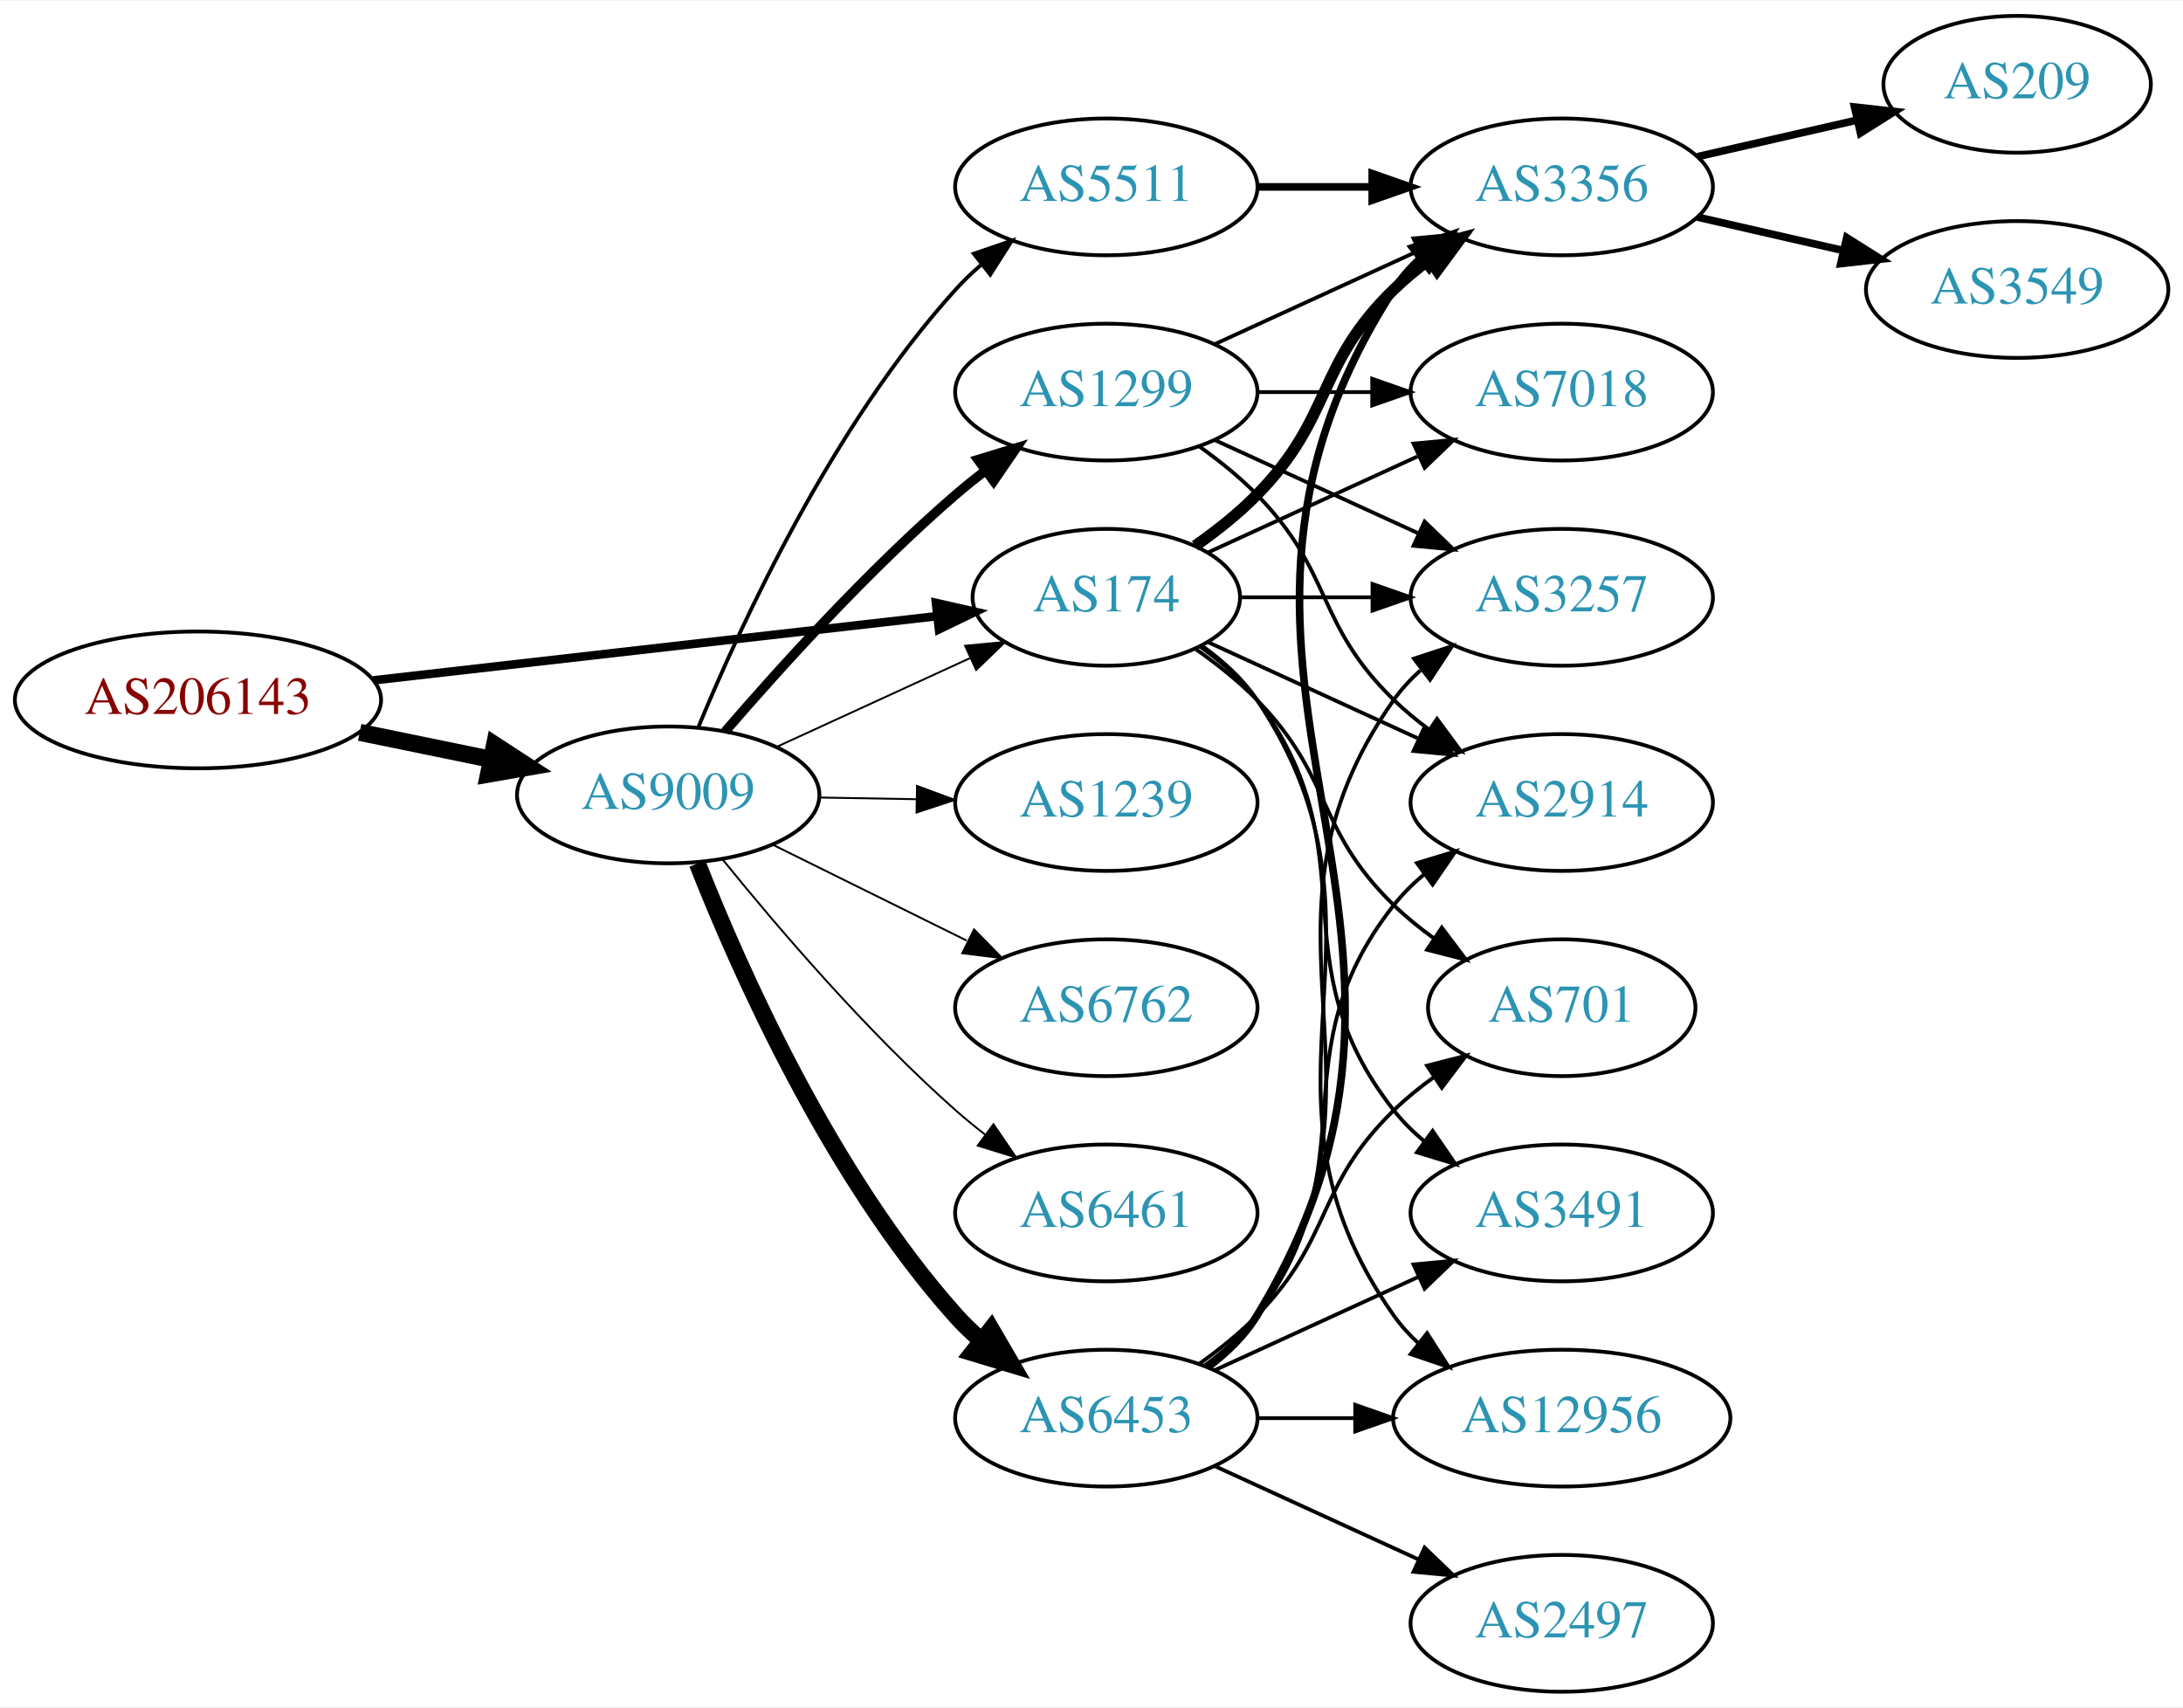
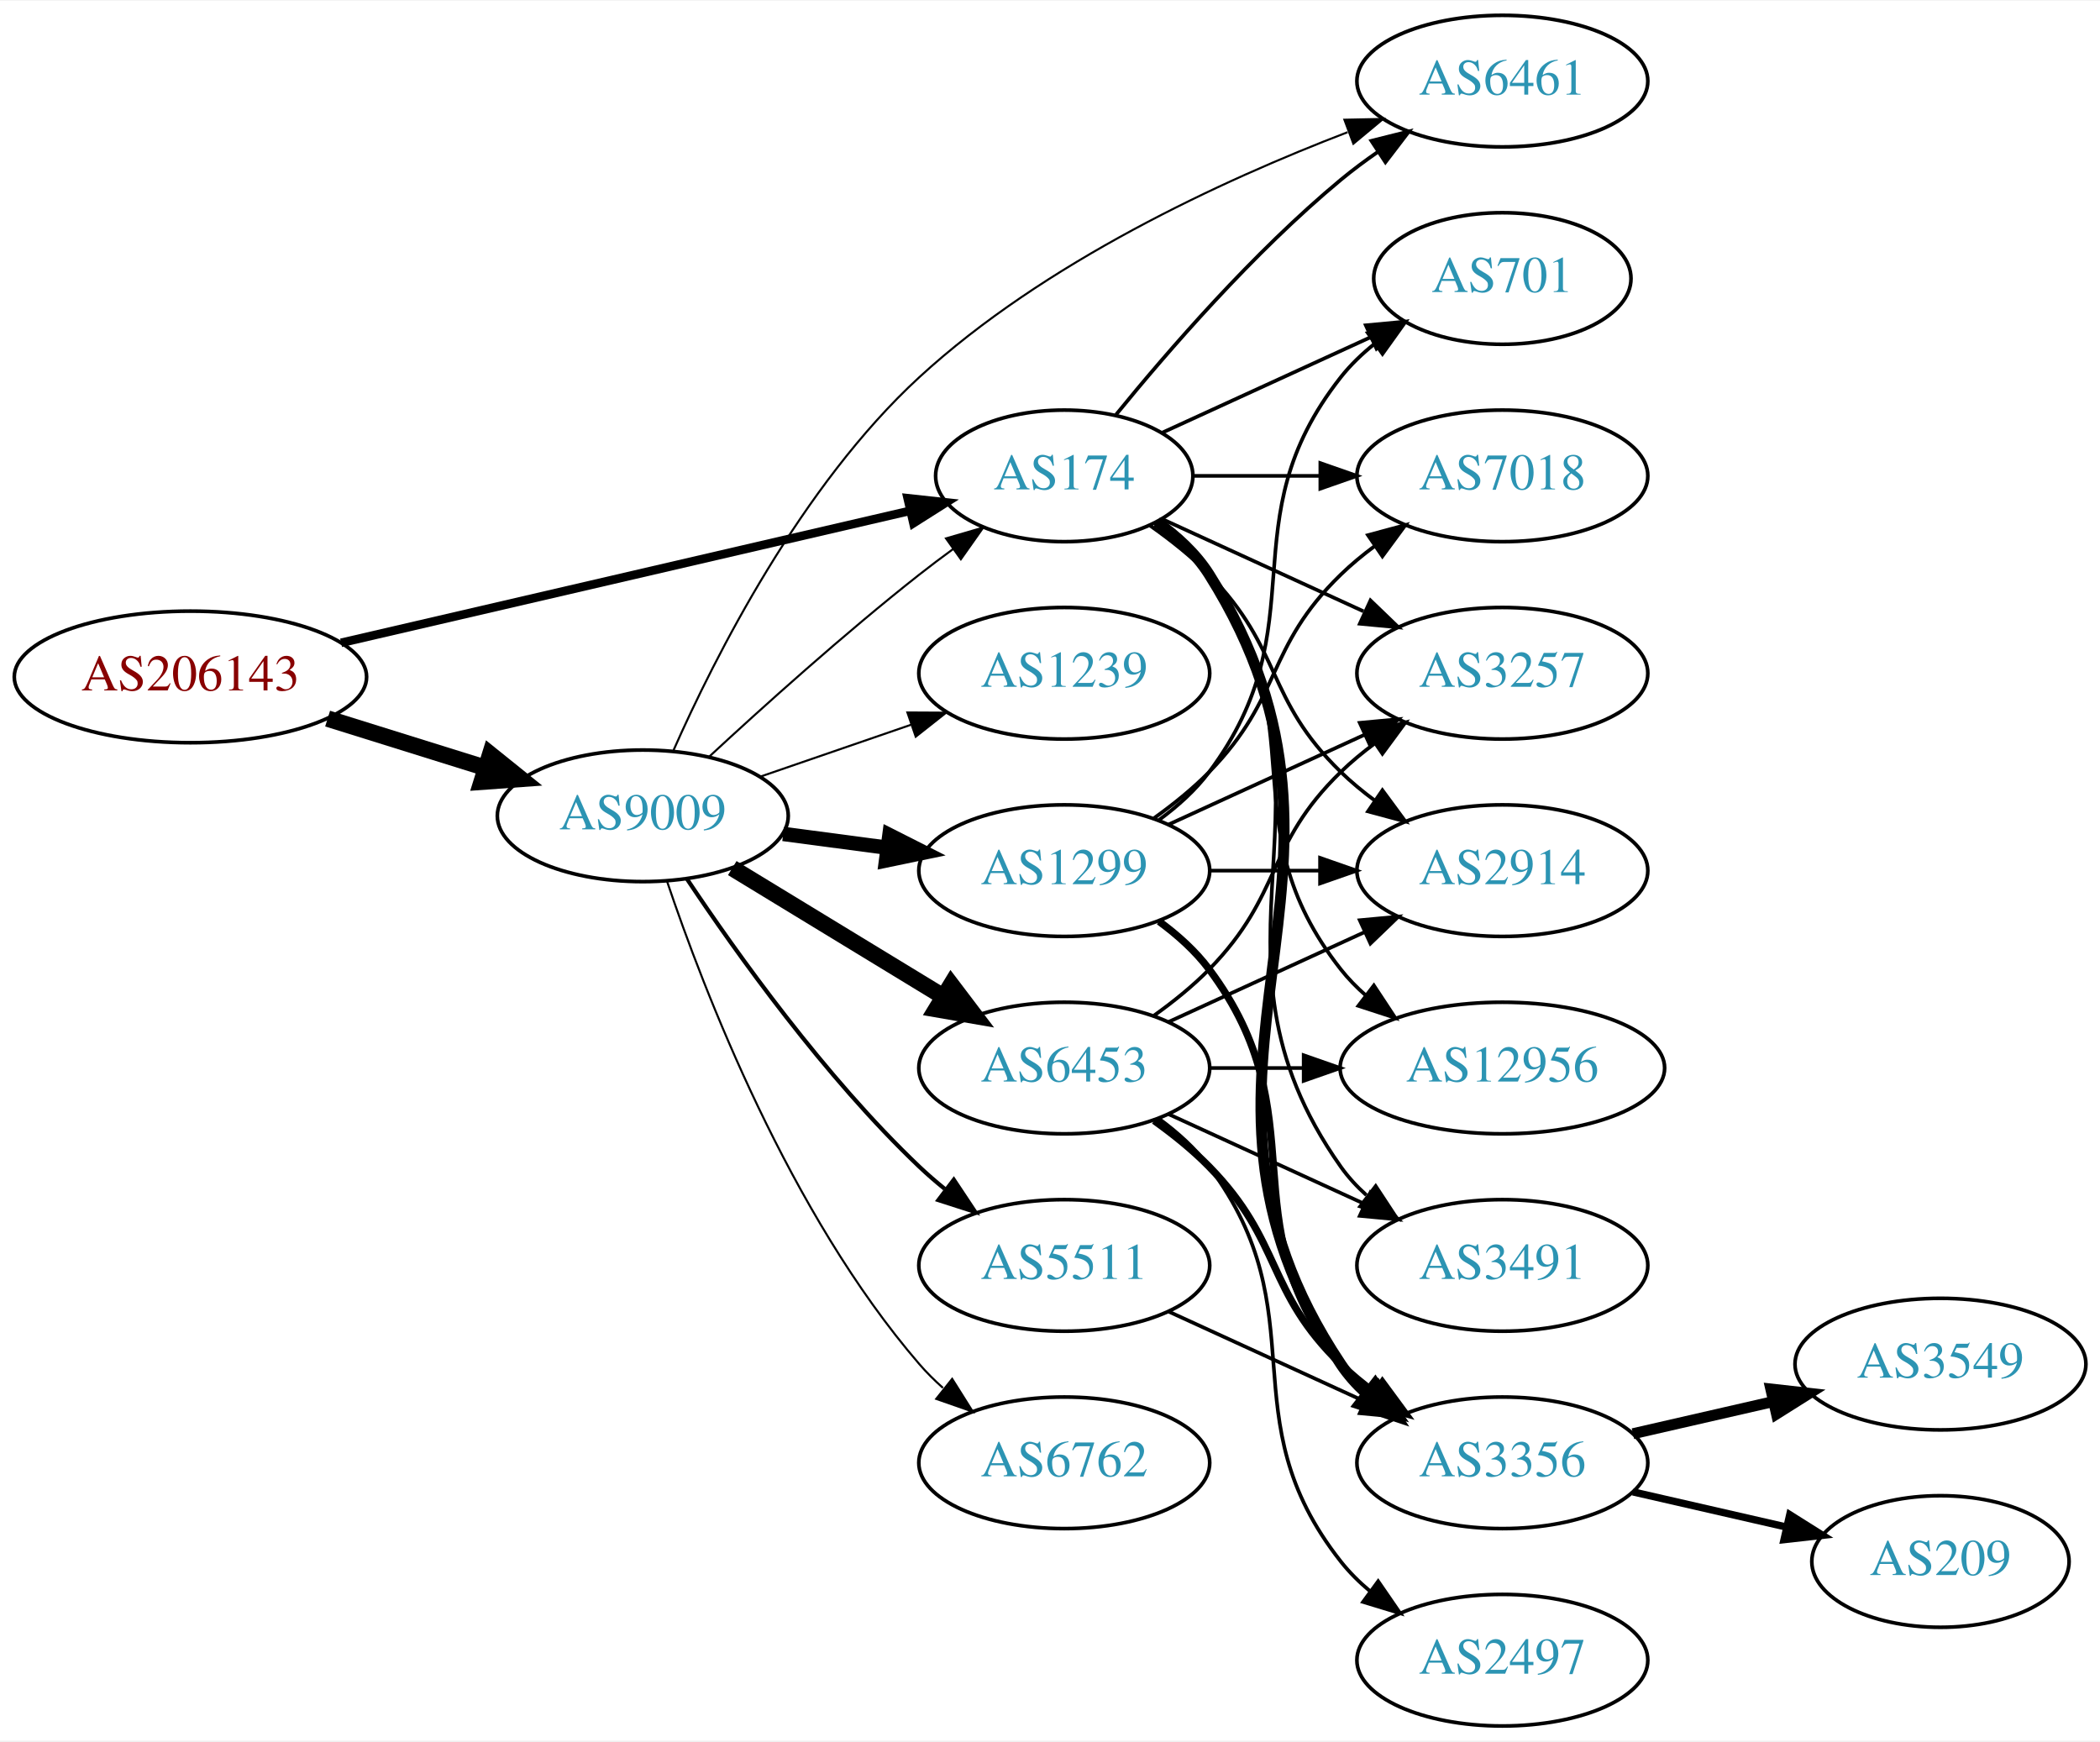
- <svg xmlns="http://www.w3.org/2000/svg" xmlns:xlink="http://www.w3.org/1999/xlink" width="574pt" height="449pt" viewBox="0.00 0.00 574.46 449.00">
-   <g id="graph0" class="graph" transform="scale(1 1) rotate(0) translate(4 445)">
-     <polygon fill="white" stroke="none" points="-4,4 -4,-445 570.463,-445 570.463,4 -4,4" />
+ <svg xmlns="http://www.w3.org/2000/svg" xmlns:xlink="http://www.w3.org/1999/xlink" width="574pt" height="476pt" viewBox="0.00 0.00 574.46 476.00">
+   <g id="graph0" class="graph" transform="scale(1 1) rotate(0) translate(4 472)">
+     <polygon fill="white" stroke="none" points="-4,4 -4,-472 570.463,-472 570.463,4 -4,4" />
    <g id="node1" class="node">
      <g id="a_node1">
        <a xlink:href="/asn/206143" xlink:title="AS206143 ~ Networked Creativity LLP [AT]">
-           <ellipse fill="#ffffff" stroke="black" cx="48.096" cy="-261" rx="48.192" ry="18" />
-           <text text-anchor="middle" x="48.096" y="-257.3" font-family="Times,serif" font-size="14.00" fill="#880000">AS206143</text>
+           <ellipse fill="#ffffff" stroke="black" cx="48.096" cy="-287" rx="48.192" ry="18" />
+           <text text-anchor="middle" x="48.096" y="-283.3" font-family="Times,serif" font-size="14.00" fill="#880000">AS206143</text>
        </a>
      </g>
    </g>
    <g id="node2" class="node">
      <g id="a_node2">
        <a xlink:href="/asn/174" xlink:title="AS174 ~ Cogent Communications [US]">
-           <ellipse fill="#ffffff" stroke="black" cx="287.131" cy="-288" rx="35.194" ry="18" />
-           <text text-anchor="middle" x="287.131" y="-284.3" font-family="Times,serif" font-size="14.00" fill="#2c94b3">AS174</text>
+           <ellipse fill="#ffffff" stroke="black" cx="287.131" cy="-342" rx="35.194" ry="18" />
+           <text text-anchor="middle" x="287.131" y="-338.3" font-family="Times,serif" font-size="14.00" fill="#2c94b3">AS174</text>
        </a>
      </g>
    </g>
    <g id="edge1" class="edge">
-       <path fill="none" stroke="black" stroke-width="2.25" d="M94.238,-266.142C136.926,-271.004 200.551,-278.252 242.676,-283.05" />
-       <polygon fill="black" stroke="black" stroke-width="2.25" points="242.301,-286.53 252.633,-284.184 243.094,-279.575 242.301,-286.53" />
+       <path fill="none" stroke="black" stroke-width="2.357" d="M89.305,-296.33C132.593,-306.374 201.107,-322.272 244.818,-332.414" />
+       <polygon fill="black" stroke="black" stroke-width="2.357" points="244.294,-335.885 254.826,-334.736 245.876,-329.067 244.294,-335.885" />
    </g>
    <g id="node3" class="node">
      <g id="a_node3">
        <a xlink:href="/asn/9009" xlink:title="AS9009 ~ M247 Ltd [GB]">
-           <ellipse fill="#ffffff" stroke="black" cx="171.838" cy="-236" rx="39.794" ry="18" />
-           <text text-anchor="middle" x="171.838" y="-232.3" font-family="Times,serif" font-size="14.00" fill="#2c94b3">AS9009</text>
+           <ellipse fill="#ffffff" stroke="black" cx="171.838" cy="-249" rx="39.794" ry="18" />
+           <text text-anchor="middle" x="171.838" y="-245.3" font-family="Times,serif" font-size="14.00" fill="#2c94b3">AS9009</text>
        </a>
      </g>
    </g>
    <g id="edge2" class="edge">
-       <path fill="none" stroke="black" stroke-width="4.5" d="M90.652,-252.466C101.727,-250.192 113.754,-247.722 125.042,-245.404" />
-       <polygon fill="black" stroke="black" stroke-width="4.5" points="126.15,-249.197 135.153,-243.328 124.565,-241.483 126.15,-249.197" />
+       <path fill="none" stroke="black" stroke-width="4.5" d="M85.622,-275.599C99.149,-271.377 114.595,-266.555 128.589,-262.188" />
+       <polygon fill="black" stroke="black" stroke-width="4.5" points="130.1,-265.841 138.473,-259.102 127.754,-258.323 130.1,-265.841" />
    </g>
    <g id="node4" class="node">
      <g id="a_node4">
+         <a xlink:href="/asn/3491" xlink:title="AS3491 ~ PCCW Global, Inc. [US]">
+           <ellipse fill="#ffffff" stroke="black" cx="406.973" cy="-126" rx="39.794" ry="18" />
+           <text text-anchor="middle" x="406.973" y="-122.3" font-family="Times,serif" font-size="14.00" fill="#2c94b3">AS3491</text>
+         </a>
+       </g>
+     </g>
+     <g id="edge3" class="edge">
+       <path fill="none" stroke="black" d="M312.248,-329.266C317.738,-325.352 323.044,-320.577 326.777,-315 367.802,-253.706 320.198,-213.225 362.777,-153 364.769,-150.184 367.156,-147.599 369.772,-145.24" />
+       <polygon fill="black" stroke="black" points="372.324,-147.694 378.14,-138.838 368.071,-142.135 372.324,-147.694" />
+     </g>
+     <g id="node5" class="node">
+       <g id="a_node5">
+         <a xlink:href="/asn/3356" xlink:title="AS3356 ~ Level 3 Parent, LLC [US]">
+           <ellipse fill="#ffffff" stroke="black" cx="406.973" cy="-72" rx="39.794" ry="18" />
+           <text text-anchor="middle" x="406.973" y="-68.3" font-family="Times,serif" font-size="14.00" fill="#2c94b3">AS3356</text>
+         </a>
+       </g>
+     </g>
+     <g id="edge4" class="edge">
+       <path fill="none" stroke="black" stroke-width="3" d="M312.457,-329.402C317.942,-325.485 323.195,-320.675 326.777,-315 378.727,-232.7 308.739,-179.944 362.777,-99 364.692,-96.131 367.027,-93.51 369.608,-91.128" />
+       <polygon fill="black" stroke="black" stroke-width="3" points="372.159,-93.579 377.919,-84.687 367.871,-88.046 372.159,-93.579" />
+     </g>
+     <g id="node6" class="node">
+       <g id="a_node6">
+         <a xlink:href="/asn/6461" xlink:title="AS6461 ~ ZAYO-6461 [US]">
+           <ellipse fill="#ffffff" stroke="black" cx="406.973" cy="-450" rx="39.794" ry="18" />
+           <text text-anchor="middle" x="406.973" y="-446.3" font-family="Times,serif" font-size="14.00" fill="#2c94b3">AS6461</text>
+         </a>
+       </g>
+     </g>
+     <g id="edge5" class="edge">
+       <path fill="none" stroke="black" d="M301.288,-358.743C315.374,-376.039 338.932,-403.223 362.777,-423 365.994,-425.668 369.494,-428.27 373.065,-430.741" />
+       <polygon fill="black" stroke="black" points="371.143,-433.666 381.421,-436.236 374.988,-427.817 371.143,-433.666" />
+     </g>
+     <g id="node7" class="node">
+       <g id="a_node7">
        <a xlink:href="/asn/3257" xlink:title="AS3257 ~ GTT [DE]">
          <ellipse fill="#ffffff" stroke="black" cx="406.973" cy="-288" rx="39.794" ry="18" />
          <text text-anchor="middle" x="406.973" y="-284.3" font-family="Times,serif" font-size="14.00" fill="#2c94b3">AS3257</text>
        </a>
      </g>
    </g>
-     <g id="edge3" class="edge">
-       <path fill="none" stroke="black" d="M322.533,-288C333.357,-288 345.524,-288 357.151,-288" />
-       <polygon fill="black" stroke="black" points="357.182,-291.5 367.182,-288 357.182,-284.5 357.182,-291.5" />
-     </g>
-     <g id="node5" class="node">
-       <g id="a_node5">
-         <a xlink:href="/asn/701" xlink:title="AS701 ~ UUNET [US]">
-           <ellipse fill="#ffffff" stroke="black" cx="406.973" cy="-180" rx="35.194" ry="18" />
-           <text text-anchor="middle" x="406.973" y="-176.3" font-family="Times,serif" font-size="14.00" fill="#2c94b3">AS701</text>
-         </a>
-       </g>
-     </g>
-     <g id="edge4" class="edge">
-       <path fill="none" stroke="black" d="M310.514,-274.468C316.156,-270.51 321.969,-265.914 326.777,-261 346.95,-240.383 342.084,-227.094 362.777,-207 366.005,-203.866 369.656,-200.911 373.434,-198.188" />
-       <polygon fill="black" stroke="black" points="375.413,-201.075 381.794,-192.617 371.532,-195.25 375.413,-201.075" />
-     </g>
-     <g id="node6" class="node">
-       <g id="a_node6">
+     <g id="edge6" class="edge">
+       <path fill="none" stroke="black" d="M313.992,-330.149C330.113,-322.762 351.115,-313.138 368.98,-304.952" />
+       <polygon fill="black" stroke="black" points="370.899,-307.923 378.532,-300.575 367.983,-301.559 370.899,-307.923" />
+     </g>
+     <g id="node8" class="node">
+       <g id="a_node8">
        <a xlink:href="/asn/7018" xlink:title="AS7018 ~ AT&amp;T Services, Inc. [US]">
          <ellipse fill="#ffffff" stroke="black" cx="406.973" cy="-342" rx="39.794" ry="18" />
          <text text-anchor="middle" x="406.973" y="-338.3" font-family="Times,serif" font-size="14.00" fill="#2c94b3">AS7018</text>
        </a>
      </g>
    </g>
-     <g id="edge5" class="edge">
-       <path fill="none" stroke="black" d="M313.992,-299.851C330.113,-307.238 351.115,-316.862 368.98,-325.048" />
-       <polygon fill="black" stroke="black" points="367.983,-328.441 378.532,-329.425 370.899,-322.077 367.983,-328.441" />
-     </g>
-     <g id="node7" class="node">
-       <g id="a_node7">
-         <a xlink:href="/asn/3356" xlink:title="AS3356 ~ Level 3 Parent, LLC [US]">
-           <ellipse fill="#ffffff" stroke="black" cx="406.973" cy="-396" rx="39.794" ry="18" />
-           <text text-anchor="middle" x="406.973" y="-392.3" font-family="Times,serif" font-size="14.00" fill="#2c94b3">AS3356</text>
-         </a>
-       </g>
-     </g>
-     <g id="edge6" class="edge">
-       <path fill="none" stroke="black" stroke-width="3" d="M310.514,-301.532C316.156,-305.49 321.969,-310.086 326.777,-315 346.95,-335.617 342.084,-348.906 362.777,-369 365.623,-371.763 368.796,-374.386 372.096,-376.834" />
-       <polygon fill="black" stroke="black" stroke-width="3" points="370.213,-379.786 380.444,-382.538 374.162,-374.006 370.213,-379.786" />
-     </g>
-     <g id="node8" class="node">
-       <g id="a_node8">
-         <a xlink:href="/asn/3491" xlink:title="AS3491 ~ PCCW Global, Inc. [US]">
-           <ellipse fill="#ffffff" stroke="black" cx="406.973" cy="-126" rx="39.794" ry="18" />
-           <text text-anchor="middle" x="406.973" y="-122.3" font-family="Times,serif" font-size="14.00" fill="#2c94b3">AS3491</text>
-         </a>
-       </g>
-     </g>
    <g id="edge7" class="edge">
-       <path fill="none" stroke="black" d="M311.857,-274.989C317.354,-271.081 322.762,-266.378 326.777,-261 357.049,-220.458 331.479,-192.754 362.777,-153 365.102,-150.047 367.846,-147.33 370.805,-144.853" />
-       <polygon fill="black" stroke="black" points="372.998,-147.585 379.002,-138.855 368.865,-141.936 372.998,-147.585" />
+       <path fill="none" stroke="black" d="M322.533,-342C333.357,-342 345.524,-342 357.151,-342" />
+       <polygon fill="black" stroke="black" points="357.182,-345.5 367.182,-342 357.182,-338.5 357.182,-345.5" />
    </g>
    <g id="node9" class="node">
      <g id="a_node9">
+         <a xlink:href="/asn/701" xlink:title="AS701 ~ UUNET [US]">
+           <ellipse fill="#ffffff" stroke="black" cx="406.973" cy="-396" rx="35.194" ry="18" />
+           <text text-anchor="middle" x="406.973" y="-392.3" font-family="Times,serif" font-size="14.00" fill="#2c94b3">AS701</text>
+         </a>
+       </g>
+     </g>
+     <g id="edge8" class="edge">
+       <path fill="none" stroke="black" d="M313.992,-353.851C330.723,-361.518 352.714,-371.594 370.997,-379.972" />
+       <polygon fill="black" stroke="black" points="369.624,-383.193 380.173,-384.177 372.54,-376.829 369.624,-383.193" />
+     </g>
+     <g id="node10" class="node">
+       <g id="a_node10">
+         <a xlink:href="/asn/12956" xlink:title="AS12956 ~ TELXIUS [ES]">
+           <ellipse fill="#ffffff" stroke="black" cx="406.973" cy="-180" rx="44.393" ry="18" />
+           <text text-anchor="middle" x="406.973" y="-176.3" font-family="Times,serif" font-size="14.00" fill="#2c94b3">AS12956</text>
+         </a>
+       </g>
+     </g>
+     <g id="edge9" class="edge">
+       <path fill="none" stroke="black" d="M311.857,-328.989C317.354,-325.081 322.762,-320.378 326.777,-315 357.049,-274.458 331.479,-246.754 362.777,-207 364.802,-204.429 367.143,-202.037 369.668,-199.826" />
+       <polygon fill="black" stroke="black" points="371.824,-202.584 377.657,-193.739 367.582,-197.016 371.824,-202.584" />
+     </g>
+     <g id="node11" class="node">
+       <g id="a_node11">
        <a xlink:href="/asn/2914" xlink:title="AS2914 ~ NTT America, Inc. [US]">
          <ellipse fill="#ffffff" stroke="black" cx="406.973" cy="-234" rx="39.794" ry="18" />
          <text text-anchor="middle" x="406.973" y="-230.3" font-family="Times,serif" font-size="14.00" fill="#2c94b3">AS2914</text>
        </a>
      </g>
    </g>
-     <g id="edge8" class="edge">
-       <path fill="none" stroke="black" d="M313.992,-276.149C330.113,-268.762 351.115,-259.138 368.98,-250.952" />
-       <polygon fill="black" stroke="black" points="370.899,-253.923 378.532,-246.575 367.983,-247.559 370.899,-253.923" />
-     </g>
-     <g id="node10" class="node">
-       <g id="a_node10">
-         <a xlink:href="/asn/12956" xlink:title="AS12956 ~ TELXIUS [ES]">
-           <ellipse fill="#ffffff" stroke="black" cx="406.973" cy="-72" rx="44.393" ry="18" />
-           <text text-anchor="middle" x="406.973" y="-68.3" font-family="Times,serif" font-size="14.00" fill="#2c94b3">AS12956</text>
-         </a>
-       </g>
-     </g>
-     <g id="edge9" class="edge">
-       <path fill="none" stroke="black" d="M312.248,-275.266C317.738,-271.352 323.044,-266.577 326.777,-261 367.802,-199.706 320.198,-159.225 362.777,-99 364.666,-96.328 366.912,-93.865 369.371,-91.605" />
-       <polygon fill="black" stroke="black" points="371.535,-94.356 377.247,-85.433 367.217,-88.846 371.535,-94.356" />
-     </g>
-     <g id="edge16" class="edge">
-       <path fill="none" stroke="black" stroke-width="0.5" d="M200.263,-248.588C215.591,-255.623 234.85,-264.463 251.242,-271.987" />
-       <polygon fill="black" stroke="black" stroke-width="0.5" points="249.963,-275.25 260.511,-276.241 252.883,-268.889 249.963,-275.25" />
-     </g>
-     <g id="node13" class="node">
-       <g id="a_node13">
-         <a xlink:href="/asn/6453" xlink:title="AS6453 ~ TATA COMMUNICATIONS (AMERICA) INC [US]">
-           <ellipse fill="#ffffff" stroke="black" cx="287.131" cy="-72" rx="39.794" ry="18" />
-           <text text-anchor="middle" x="287.131" y="-68.3" font-family="Times,serif" font-size="14.00" fill="#2c94b3">AS6453</text>
-         </a>
-       </g>
-     </g>
-     <g id="edge12" class="edge">
-       <path fill="none" stroke="black" stroke-width="4.5" d="M179.523,-217.944C190.489,-190.074 214.432,-135.939 247.484,-99 249.48,-96.77 251.694,-94.626 254.023,-92.589" />
-       <polygon fill="black" stroke="black" stroke-width="4.5" points="256.825,-95.394 262.236,-86.108 251.946,-89.212 256.825,-95.394" />
+     <g id="edge10" class="edge">
+       <path fill="none" stroke="black" d="M310.514,-328.468C316.156,-324.51 321.969,-319.914 326.777,-315 346.95,-294.383 342.084,-281.094 362.777,-261 365.623,-258.237 368.796,-255.614 372.096,-253.166" />
+       <polygon fill="black" stroke="black" points="374.162,-255.994 380.444,-247.462 370.213,-250.214 374.162,-255.994" />
+     </g>
+     <g id="edge18" class="edge">
+       <path fill="none" stroke="black" stroke-width="0.562" d="M189.851,-265.047C204.678,-278.784 226.96,-298.843 247.484,-315 250.423,-317.313 253.543,-319.66 256.687,-321.956" />
+       <polygon fill="black" stroke="black" stroke-width="0.562" points="254.781,-324.896 264.955,-327.854 258.846,-319.197 254.781,-324.896" />
+     </g>
+     <g id="edge19" class="edge">
+       <path fill="none" stroke="black" stroke-width="0.562" d="M180.26,-266.971C191.54,-292.451 215.153,-339.277 247.484,-369 281.647,-400.407 330.269,-422.84 364.629,-436.02" />
+       <polygon fill="black" stroke="black" stroke-width="0.562" points="363.768,-439.434 374.36,-439.652 366.216,-432.876 363.768,-439.434" />
    </g>
    <g id="node14" class="node">
      <g id="a_node14">
-         <a xlink:href="/asn/1299" xlink:title="AS1299 ~ Telia Carrier [EU]">
-           <ellipse fill="#ffffff" stroke="black" cx="287.131" cy="-342" rx="39.794" ry="18" />
-           <text text-anchor="middle" x="287.131" y="-338.3" font-family="Times,serif" font-size="14.00" fill="#2c94b3">AS1299</text>
+         <a xlink:href="/asn/6453" xlink:title="AS6453 ~ TATA COMMUNICATIONS (AMERICA) INC [US]">
+           <ellipse fill="#ffffff" stroke="black" cx="287.131" cy="-180" rx="39.794" ry="18" />
+           <text text-anchor="middle" x="287.131" y="-176.3" font-family="Times,serif" font-size="14.00" fill="#2c94b3">AS6453</text>
        </a>
      </g>
    </g>
    <g id="edge13" class="edge">
-       <path fill="none" stroke="black" stroke-width="2.5" d="M186.812,-252.677C201.18,-269.351 224.623,-295.28 247.484,-315 249.963,-317.138 252.611,-319.268 255.315,-321.339" />
-       <polygon fill="black" stroke="black" stroke-width="2.5" points="253.345,-324.234 263.478,-327.327 257.485,-318.59 253.345,-324.234" />
+       <path fill="none" stroke="black" stroke-width="4.5" d="M196.312,-234.703C213.022,-224.526 235.677,-210.728 254.054,-199.536" />
+       <polygon fill="black" stroke="black" stroke-width="4.5" points="256.194,-202.843 262.687,-194.279 252.098,-196.117 256.194,-202.843" />
    </g>
    <g id="node15" class="node">
      <g id="a_node15">
-         <a xlink:href="/asn/1239" xlink:title="AS1239 ~ Sprint [US]">
-           <ellipse fill="#ffffff" stroke="black" cx="287.131" cy="-234" rx="39.794" ry="18" />
-           <text text-anchor="middle" x="287.131" y="-230.3" font-family="Times,serif" font-size="14.00" fill="#2c94b3">AS1239</text>
+         <a xlink:href="/asn/6762" xlink:title="AS6762 ~ TELECOM ITALIA SPARKLE S.p.A. [IT]">
+           <ellipse fill="#ffffff" stroke="black" cx="287.131" cy="-72" rx="39.794" ry="18" />
+           <text text-anchor="middle" x="287.131" y="-68.3" font-family="Times,serif" font-size="14.00" fill="#2c94b3">AS6762</text>
        </a>
      </g>
    </g>
    <g id="edge14" class="edge">
-       <path fill="none" stroke="black" stroke-width="0.5" d="M211.51,-235.317C219.713,-235.172 228.477,-235.018 237.009,-234.867" />
-       <polygon fill="black" stroke="black" stroke-width="0.5" points="237.312,-238.362 247.248,-234.686 237.188,-231.364 237.312,-238.362" />
+       <path fill="none" stroke="black" stroke-width="0.562" d="M178.444,-231.163C188.511,-201.248 211.972,-140.202 247.484,-99 249.438,-96.733 251.622,-94.563 253.931,-92.509" />
+       <polygon fill="black" stroke="black" stroke-width="0.562" points="256.467,-94.963 262.107,-85.994 252.104,-89.489 256.467,-94.963" />
    </g>
    <g id="node16" class="node">
      <g id="a_node16">
-         <a xlink:href="/asn/6762" xlink:title="AS6762 ~ TELECOM ITALIA SPARKLE S.p.A. [IT]">
-           <ellipse fill="#ffffff" stroke="black" cx="287.131" cy="-180" rx="39.794" ry="18" />
-           <text text-anchor="middle" x="287.131" y="-176.3" font-family="Times,serif" font-size="14.00" fill="#2c94b3">AS6762</text>
+         <a xlink:href="/asn/1239" xlink:title="AS1239 ~ Sprint [US]">
+           <ellipse fill="#ffffff" stroke="black" cx="287.131" cy="-288" rx="39.794" ry="18" />
+           <text text-anchor="middle" x="287.131" y="-284.3" font-family="Times,serif" font-size="14.00" fill="#2c94b3">AS1239</text>
        </a>
      </g>
    </g>
    <g id="edge15" class="edge">
-       <path fill="none" stroke="black" stroke-width="0.5" d="M199.4,-222.87C214.599,-215.358 233.868,-205.833 250.382,-197.67" />
-       <polygon fill="black" stroke="black" stroke-width="0.5" points="252.321,-200.616 259.735,-193.047 249.22,-194.341 252.321,-200.616" />
+       <path fill="none" stroke="black" stroke-width="0.562" d="M203.796,-259.657C216.554,-264.049 231.518,-269.2 245.164,-273.897" />
+       <polygon fill="black" stroke="black" stroke-width="0.562" points="244.222,-277.275 254.817,-277.22 246.501,-270.656 244.222,-277.275" />
    </g>
    <g id="node17" class="node">
      <g id="a_node17">
-         <a xlink:href="/asn/6461" xlink:title="AS6461 ~ Zayo Bandwidth [US]">
+         <a xlink:href="/asn/5511" xlink:title="AS5511 ~ Orange S.A. [FR]">
          <ellipse fill="#ffffff" stroke="black" cx="287.131" cy="-126" rx="39.794" ry="18" />
-           <text text-anchor="middle" x="287.131" y="-122.3" font-family="Times,serif" font-size="14.00" fill="#2c94b3">AS6461</text>
-         </a>
-       </g>
-     </g>
-     <g id="edge17" class="edge">
-       <path fill="none" stroke="black" stroke-width="0.5" d="M186.127,-219.059C200.32,-201.511 223.965,-173.798 247.484,-153 249.937,-150.831 252.567,-148.681 255.258,-146.597" />
-       <polygon fill="black" stroke="black" stroke-width="0.5" points="257.434,-149.341 263.403,-140.587 253.278,-143.708 257.434,-149.341" />
+           <text text-anchor="middle" x="287.131" y="-122.3" font-family="Times,serif" font-size="14.00" fill="#2c94b3">AS5511</text>
+         </a>
+       </g>
+     </g>
+     <g id="edge16" class="edge">
+       <path fill="none" stroke="black" stroke-width="1.125" d="M183.88,-231.789C197.372,-211.542 221.619,-177.577 247.484,-153 249.654,-150.939 251.992,-148.915 254.406,-146.961" />
+       <polygon fill="black" stroke="black" stroke-width="1.125" points="256.911,-149.455 262.774,-140.63 252.687,-143.873 256.911,-149.455" />
    </g>
    <g id="node18" class="node">
      <g id="a_node18">
-         <a xlink:href="/asn/5511" xlink:title="AS5511 ~ Orange S.A. [FR]">
-           <ellipse fill="#ffffff" stroke="black" cx="287.131" cy="-396" rx="39.794" ry="18" />
-           <text text-anchor="middle" x="287.131" y="-392.3" font-family="Times,serif" font-size="14.00" fill="#2c94b3">AS5511</text>
-         </a>
-       </g>
-     </g>
-     <g id="edge18" class="edge">
-       <path fill="none" stroke="black" d="M179.832,-253.963C191.048,-281.133 215.125,-333.29 247.484,-369 249.494,-371.218 251.718,-373.352 254.054,-375.383" />
-       <polygon fill="black" stroke="black" points="252.255,-378.421 262.279,-381.853 256.583,-372.92 252.255,-378.421" />
-     </g>
-     <g id="node11" class="node">
-       <g id="a_node11">
-         <a xlink:href="/asn/209" xlink:title="AS209 ~ CenturyLink Communications, LLC [US]">
-           <ellipse fill="#ffffff" stroke="black" cx="526.816" cy="-423" rx="35.194" ry="18" />
-           <text text-anchor="middle" x="526.816" y="-419.3" font-family="Times,serif" font-size="14.00" fill="#2c94b3">AS209</text>
-         </a>
-       </g>
-     </g>
-     <g id="edge10" class="edge">
-       <path fill="none" stroke="black" stroke-width="2" d="M442.693,-403.955C455.785,-406.955 470.807,-410.396 484.448,-413.522" />
-       <polygon fill="black" stroke="black" stroke-width="2" points="484.026,-417.016 494.555,-415.838 485.59,-410.193 484.026,-417.016" />
+         <a xlink:href="/asn/1299" xlink:title="AS1299 ~ Telia Carrier [EU]">
+           <ellipse fill="#ffffff" stroke="black" cx="287.131" cy="-234" rx="39.794" ry="18" />
+           <text text-anchor="middle" x="287.131" y="-230.3" font-family="Times,serif" font-size="14.00" fill="#2c94b3">AS1299</text>
+         </a>
+       </g>
+     </g>
+     <g id="edge17" class="edge">
+       <path fill="none" stroke="black" stroke-width="3.938" d="M210.248,-244.047C219.336,-242.844 229.173,-241.541 238.658,-240.285" />
+       <polygon fill="black" stroke="black" stroke-width="3.938" points="239.306,-243.73 248.76,-238.948 238.387,-236.791 239.306,-243.73" />
    </g>
    <g id="node12" class="node">
      <g id="a_node12">
        <a xlink:href="/asn/3549" xlink:title="AS3549 ~ Level 3 Parent, LLC [US]">
-           <ellipse fill="#ffffff" stroke="black" cx="526.816" cy="-369" rx="39.794" ry="18" />
-           <text text-anchor="middle" x="526.816" y="-365.3" font-family="Times,serif" font-size="14.00" fill="#2c94b3">AS3549</text>
+           <ellipse fill="#ffffff" stroke="black" cx="526.816" cy="-99" rx="39.794" ry="18" />
+           <text text-anchor="middle" x="526.816" y="-95.3" font-family="Times,serif" font-size="14.00" fill="#2c94b3">AS3549</text>
        </a>
      </g>
    </g>
    <g id="edge11" class="edge">
-       <path fill="none" stroke="black" stroke-width="2" d="M442.693,-388.045C454.693,-385.296 468.314,-382.175 481.006,-379.267" />
-       <polygon fill="black" stroke="black" stroke-width="2" points="481.972,-382.636 490.938,-376.991 480.409,-375.813 481.972,-382.636" />
+       <path fill="none" stroke="black" stroke-width="3" d="M442.693,-79.955C454.693,-82.704 468.314,-85.825 481.006,-88.733" />
+       <polygon fill="black" stroke="black" stroke-width="3" points="480.409,-92.187 490.938,-91.009 481.972,-85.364 480.409,-92.187" />
+     </g>
+     <g id="node13" class="node">
+       <g id="a_node13">
+         <a xlink:href="/asn/209" xlink:title="AS209 ~ CenturyLink Communications, LLC [US]">
+           <ellipse fill="#ffffff" stroke="black" cx="526.816" cy="-45" rx="35.194" ry="18" />
+           <text text-anchor="middle" x="526.816" y="-41.3" font-family="Times,serif" font-size="14.00" fill="#2c94b3">AS209</text>
+         </a>
+       </g>
+     </g>
+     <g id="edge12" class="edge">
+       <path fill="none" stroke="black" stroke-width="2" d="M442.693,-64.045C455.785,-61.045 470.807,-57.603 484.448,-54.478" />
+       <polygon fill="black" stroke="black" stroke-width="2" points="485.59,-57.807 494.555,-52.162 484.026,-50.984 485.59,-57.807" />
+     </g>
+     <g id="edge25" class="edge">
+       <path fill="none" stroke="black" d="M315.76,-167.339C331.717,-160.027 351.987,-150.739 369.27,-142.819" />
+       <polygon fill="black" stroke="black" points="370.885,-145.929 378.518,-138.581 367.969,-139.565 370.885,-145.929" />
    </g>
    <g id="edge21" class="edge">
-       <path fill="none" stroke="black" d="M313.45,-85.607C318.506,-89.351 323.318,-93.831 326.777,-99 367.802,-160.294 320.198,-200.775 362.777,-261 364.769,-263.816 367.156,-266.401 369.772,-268.76" />
-       <polygon fill="black" stroke="black" points="368.071,-271.865 378.14,-275.162 372.324,-266.306 368.071,-271.865" />
+       <path fill="none" stroke="black" stroke-width="2" d="M311.725,-165.611C316.981,-161.852 322.313,-157.563 326.777,-153 346.95,-132.383 342.084,-119.094 362.777,-99 365.623,-96.237 368.796,-93.614 372.096,-91.166" />
+       <polygon fill="black" stroke="black" stroke-width="2" points="374.162,-93.993 380.444,-85.462 370.213,-88.214 374.162,-93.993" />
+     </g>
+     <g id="edge22" class="edge">
+       <path fill="none" stroke="black" d="M311.725,-194.389C316.981,-198.148 322.313,-202.437 326.777,-207 346.95,-227.617 342.084,-240.906 362.777,-261 365.623,-263.763 368.796,-266.386 372.096,-268.834" />
+       <polygon fill="black" stroke="black" points="370.213,-271.786 380.444,-274.538 374.162,-266.006 370.213,-271.786" />
+     </g>
+     <g id="edge23" class="edge">
+       <path fill="none" stroke="black" d="M327.044,-180C335.146,-180 343.821,-180 352.348,-180" />
+       <polygon fill="black" stroke="black" points="352.625,-183.5 362.625,-180 352.625,-176.5 352.625,-183.5" />
    </g>
    <g id="edge24" class="edge">
-       <path fill="none" stroke="black" d="M311.725,-86.389C316.981,-90.148 322.313,-94.437 326.777,-99 346.95,-119.617 342.084,-132.906 362.777,-153 366.005,-156.134 369.656,-159.089 373.434,-161.812" />
-       <polygon fill="black" stroke="black" points="371.532,-164.75 381.794,-167.383 375.413,-158.925 371.532,-164.75" />
-     </g>
-     <g id="edge22" class="edge">
-       <path fill="none" stroke="black" stroke-width="2" d="M313.785,-85.393C318.823,-89.148 323.543,-93.686 326.777,-99 389.721,-202.412 297.209,-267.232 362.777,-369 364.645,-371.899 366.947,-374.542 369.506,-376.939" />
-       <polygon fill="black" stroke="black" stroke-width="2" points="367.747,-380.006 377.783,-383.403 372.056,-374.489 367.747,-380.006" />
-     </g>
-     <g id="edge23" class="edge">
-       <path fill="none" stroke="black" d="M315.76,-84.661C331.717,-91.973 351.987,-101.261 369.27,-109.181" />
-       <polygon fill="black" stroke="black" points="367.969,-112.435 378.518,-113.419 370.885,-106.071 367.969,-112.435" />
-     </g>
-     <g id="edge25" class="edge">
-       <path fill="none" stroke="black" d="M313.062,-85.882C318.138,-89.611 323.056,-94.016 326.777,-99 357.049,-139.542 331.479,-167.246 362.777,-207 365.102,-209.953 367.846,-212.67 370.805,-215.147" />
-       <polygon fill="black" stroke="black" points="368.865,-218.064 379.002,-221.145 372.998,-212.415 368.865,-218.064" />
-     </g>
-     <g id="edge19" class="edge">
-       <path fill="none" stroke="black" d="M327.044,-72C335.146,-72 343.821,-72 352.348,-72" />
-       <polygon fill="black" stroke="black" points="352.625,-75.5 362.625,-72 352.625,-68.5 352.625,-75.5" />
+       <path fill="none" stroke="black" d="M315.76,-192.661C331.717,-199.973 351.987,-209.261 369.27,-217.181" />
+       <polygon fill="black" stroke="black" points="367.969,-220.435 378.518,-221.419 370.885,-214.071 367.969,-220.435" />
    </g>
    <g id="node19" class="node">
      <g id="a_node19">
        <a xlink:href="/asn/2497" xlink:title="AS2497 ~ Internet Initiative Japan Inc. [JP]">
          <ellipse fill="#ffffff" stroke="black" cx="406.973" cy="-18" rx="39.794" ry="18" />
          <text text-anchor="middle" x="406.973" y="-14.3" font-family="Times,serif" font-size="14.00" fill="#2c94b3">AS2497</text>
        </a>
      </g>
    </g>
    <g id="edge20" class="edge">
-       <path fill="none" stroke="black" d="M315.76,-59.339C331.717,-52.027 351.987,-42.739 369.27,-34.819" />
-       <polygon fill="black" stroke="black" points="370.885,-37.929 378.518,-30.581 367.969,-31.565 370.885,-37.929" />
+       <path fill="none" stroke="black" d="M313.062,-166.118C318.138,-162.389 323.056,-157.984 326.777,-153 357.049,-112.458 331.479,-84.754 362.777,-45 365.102,-42.047 367.846,-39.33 370.805,-36.853" />
+       <polygon fill="black" stroke="black" points="372.998,-39.585 379.002,-30.855 368.865,-33.936 372.998,-39.585" />
+     </g>
+     <g id="edge31" class="edge">
+       <path fill="none" stroke="black" d="M315.76,-113.339C331.717,-106.027 351.987,-96.739 369.27,-88.819" />
+       <polygon fill="black" stroke="black" points="370.885,-91.929 378.518,-84.581 367.969,-85.565 370.885,-91.929" />
+     </g>
+     <g id="edge29" class="edge">
+       <path fill="none" stroke="black" stroke-width="2" d="M313.062,-220.118C318.138,-216.389 323.056,-211.984 326.777,-207 357.049,-166.458 331.479,-138.754 362.777,-99 365.102,-96.047 367.846,-93.33 370.805,-90.853" />
+       <polygon fill="black" stroke="black" stroke-width="2" points="372.998,-93.585 379.002,-84.855 368.865,-87.936 372.998,-93.585" />
+     </g>
+     <g id="edge26" class="edge">
+       <path fill="none" stroke="black" d="M315.76,-246.661C331.717,-253.973 351.987,-263.261 369.27,-271.181" />
+       <polygon fill="black" stroke="black" points="367.969,-274.435 378.518,-275.419 370.885,-268.071 367.969,-274.435" />
    </g>
    <g id="edge27" class="edge">
-       <path fill="none" stroke="black" d="M315.76,-329.339C331.717,-322.027 351.987,-312.739 369.27,-304.819" />
-       <polygon fill="black" stroke="black" points="370.885,-307.929 378.518,-300.581 367.969,-301.565 370.885,-307.929" />
-     </g>
-     <g id="edge26" class="edge">
-       <path fill="none" stroke="black" d="M327.044,-342C336.597,-342 346.947,-342 356.909,-342" />
-       <polygon fill="black" stroke="black" points="357.102,-345.5 367.102,-342 357.102,-338.5 357.102,-345.5" />
-     </g>
-     <g id="edge29" class="edge">
-       <path fill="none" stroke="black" d="M315.76,-354.661C331.717,-361.973 351.987,-371.261 369.27,-379.181" />
-       <polygon fill="black" stroke="black" points="367.969,-382.435 378.518,-383.419 370.885,-376.071 367.969,-382.435" />
+       <path fill="none" stroke="black" d="M311.725,-248.389C316.981,-252.148 322.313,-256.437 326.777,-261 346.95,-281.617 342.084,-294.906 362.777,-315 365.623,-317.763 368.796,-320.386 372.096,-322.834" />
+       <polygon fill="black" stroke="black" points="370.213,-325.786 380.444,-328.538 374.162,-320.006 370.213,-325.786" />
    </g>
    <g id="edge28" class="edge">
-       <path fill="none" stroke="black" d="M311.725,-327.611C316.981,-323.852 322.313,-319.563 326.777,-315 346.95,-294.383 342.084,-281.094 362.777,-261 365.623,-258.237 368.796,-255.614 372.096,-253.166" />
-       <polygon fill="black" stroke="black" points="374.162,-255.994 380.444,-247.462 370.213,-250.214 374.162,-255.994" />
+       <path fill="none" stroke="black" d="M313.062,-247.882C318.138,-251.611 323.056,-256.016 326.777,-261 357.049,-301.542 331.479,-329.246 362.777,-369 365.424,-372.361 368.613,-375.417 372.044,-378.161" />
+       <polygon fill="black" stroke="black" points="370.157,-381.113 380.351,-384 374.182,-375.386 370.157,-381.113" />
    </g>
    <g id="edge30" class="edge">
-       <path fill="none" stroke="black" stroke-width="2" d="M327.044,-396C336.597,-396 346.947,-396 356.909,-396" />
-       <polygon fill="black" stroke="black" stroke-width="2" points="357.102,-399.5 367.102,-396 357.102,-392.5 357.102,-399.5" />
+       <path fill="none" stroke="black" d="M327.044,-234C336.597,-234 346.947,-234 356.909,-234" />
+       <polygon fill="black" stroke="black" points="357.102,-237.5 367.102,-234 357.102,-230.5 357.102,-237.5" />
    </g>
  </g>
</svg>
